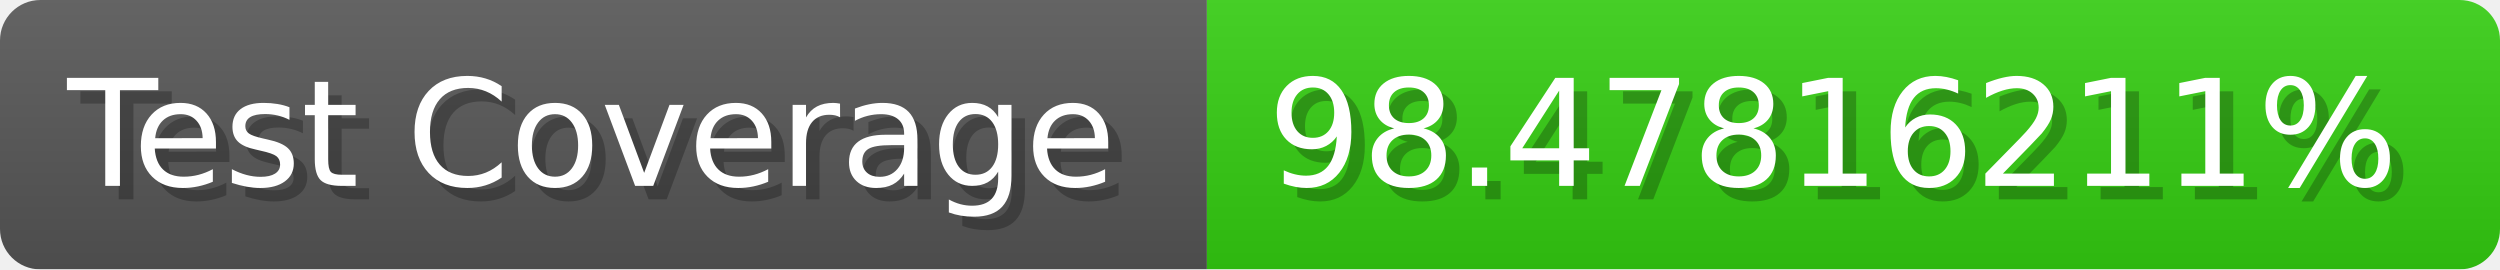
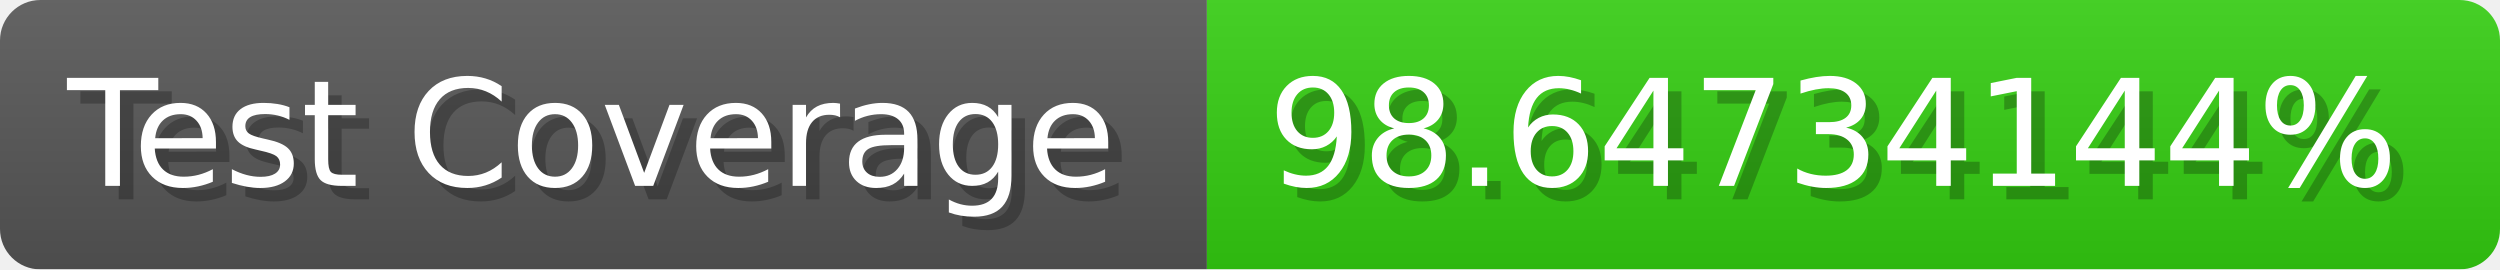
- <svg xmlns="http://www.w3.org/2000/svg" width="185.6" height="20" viewBox="0 0 1856 200" role="img" aria-label="Test Coverage: 98.47816211%">
+ <svg xmlns="http://www.w3.org/2000/svg" width="185.6" height="20" viewBox="0 0 1856 200" role="img" aria-label="Test Coverage: 98.64734144%">
  <linearGradient id="a" x2="0" y2="100%">
    <stop offset="0" stop-opacity=".1" stop-color="#EEE" />
    <stop offset="1" stop-opacity=".1" />
  </linearGradient>
  <mask id="m">
    <rect width="1856" height="200" rx="30" fill="#FFF" />
  </mask>
  <g mask="url(#m)">
    <rect width="896" height="200" fill="#555" />
    <rect width="960" height="200" fill="#3C1" x="896" />
    <rect width="1856" height="200" fill="url(#a)" />
  </g>
  <g aria-hidden="true" fill="#fff" text-anchor="start" font-family="Verdana,DejaVu Sans,sans-serif" font-size="110">
    <text x="60" y="148" textLength="796" fill="#000" opacity="0.25">Test Coverage</text>
    <text x="50" y="138" textLength="796">Test Coverage</text>
-     <text x="951" y="148" textLength="860" fill="#000" opacity="0.25">98.47816211%</text>
-     <text x="941" y="138" textLength="860">98.47816211%</text>
+     <text x="951" y="148" textLength="860" fill="#000" opacity="0.25">98.64734144%</text>
+     <text x="941" y="138" textLength="860">98.64734144%</text>
  </g>
</svg>
